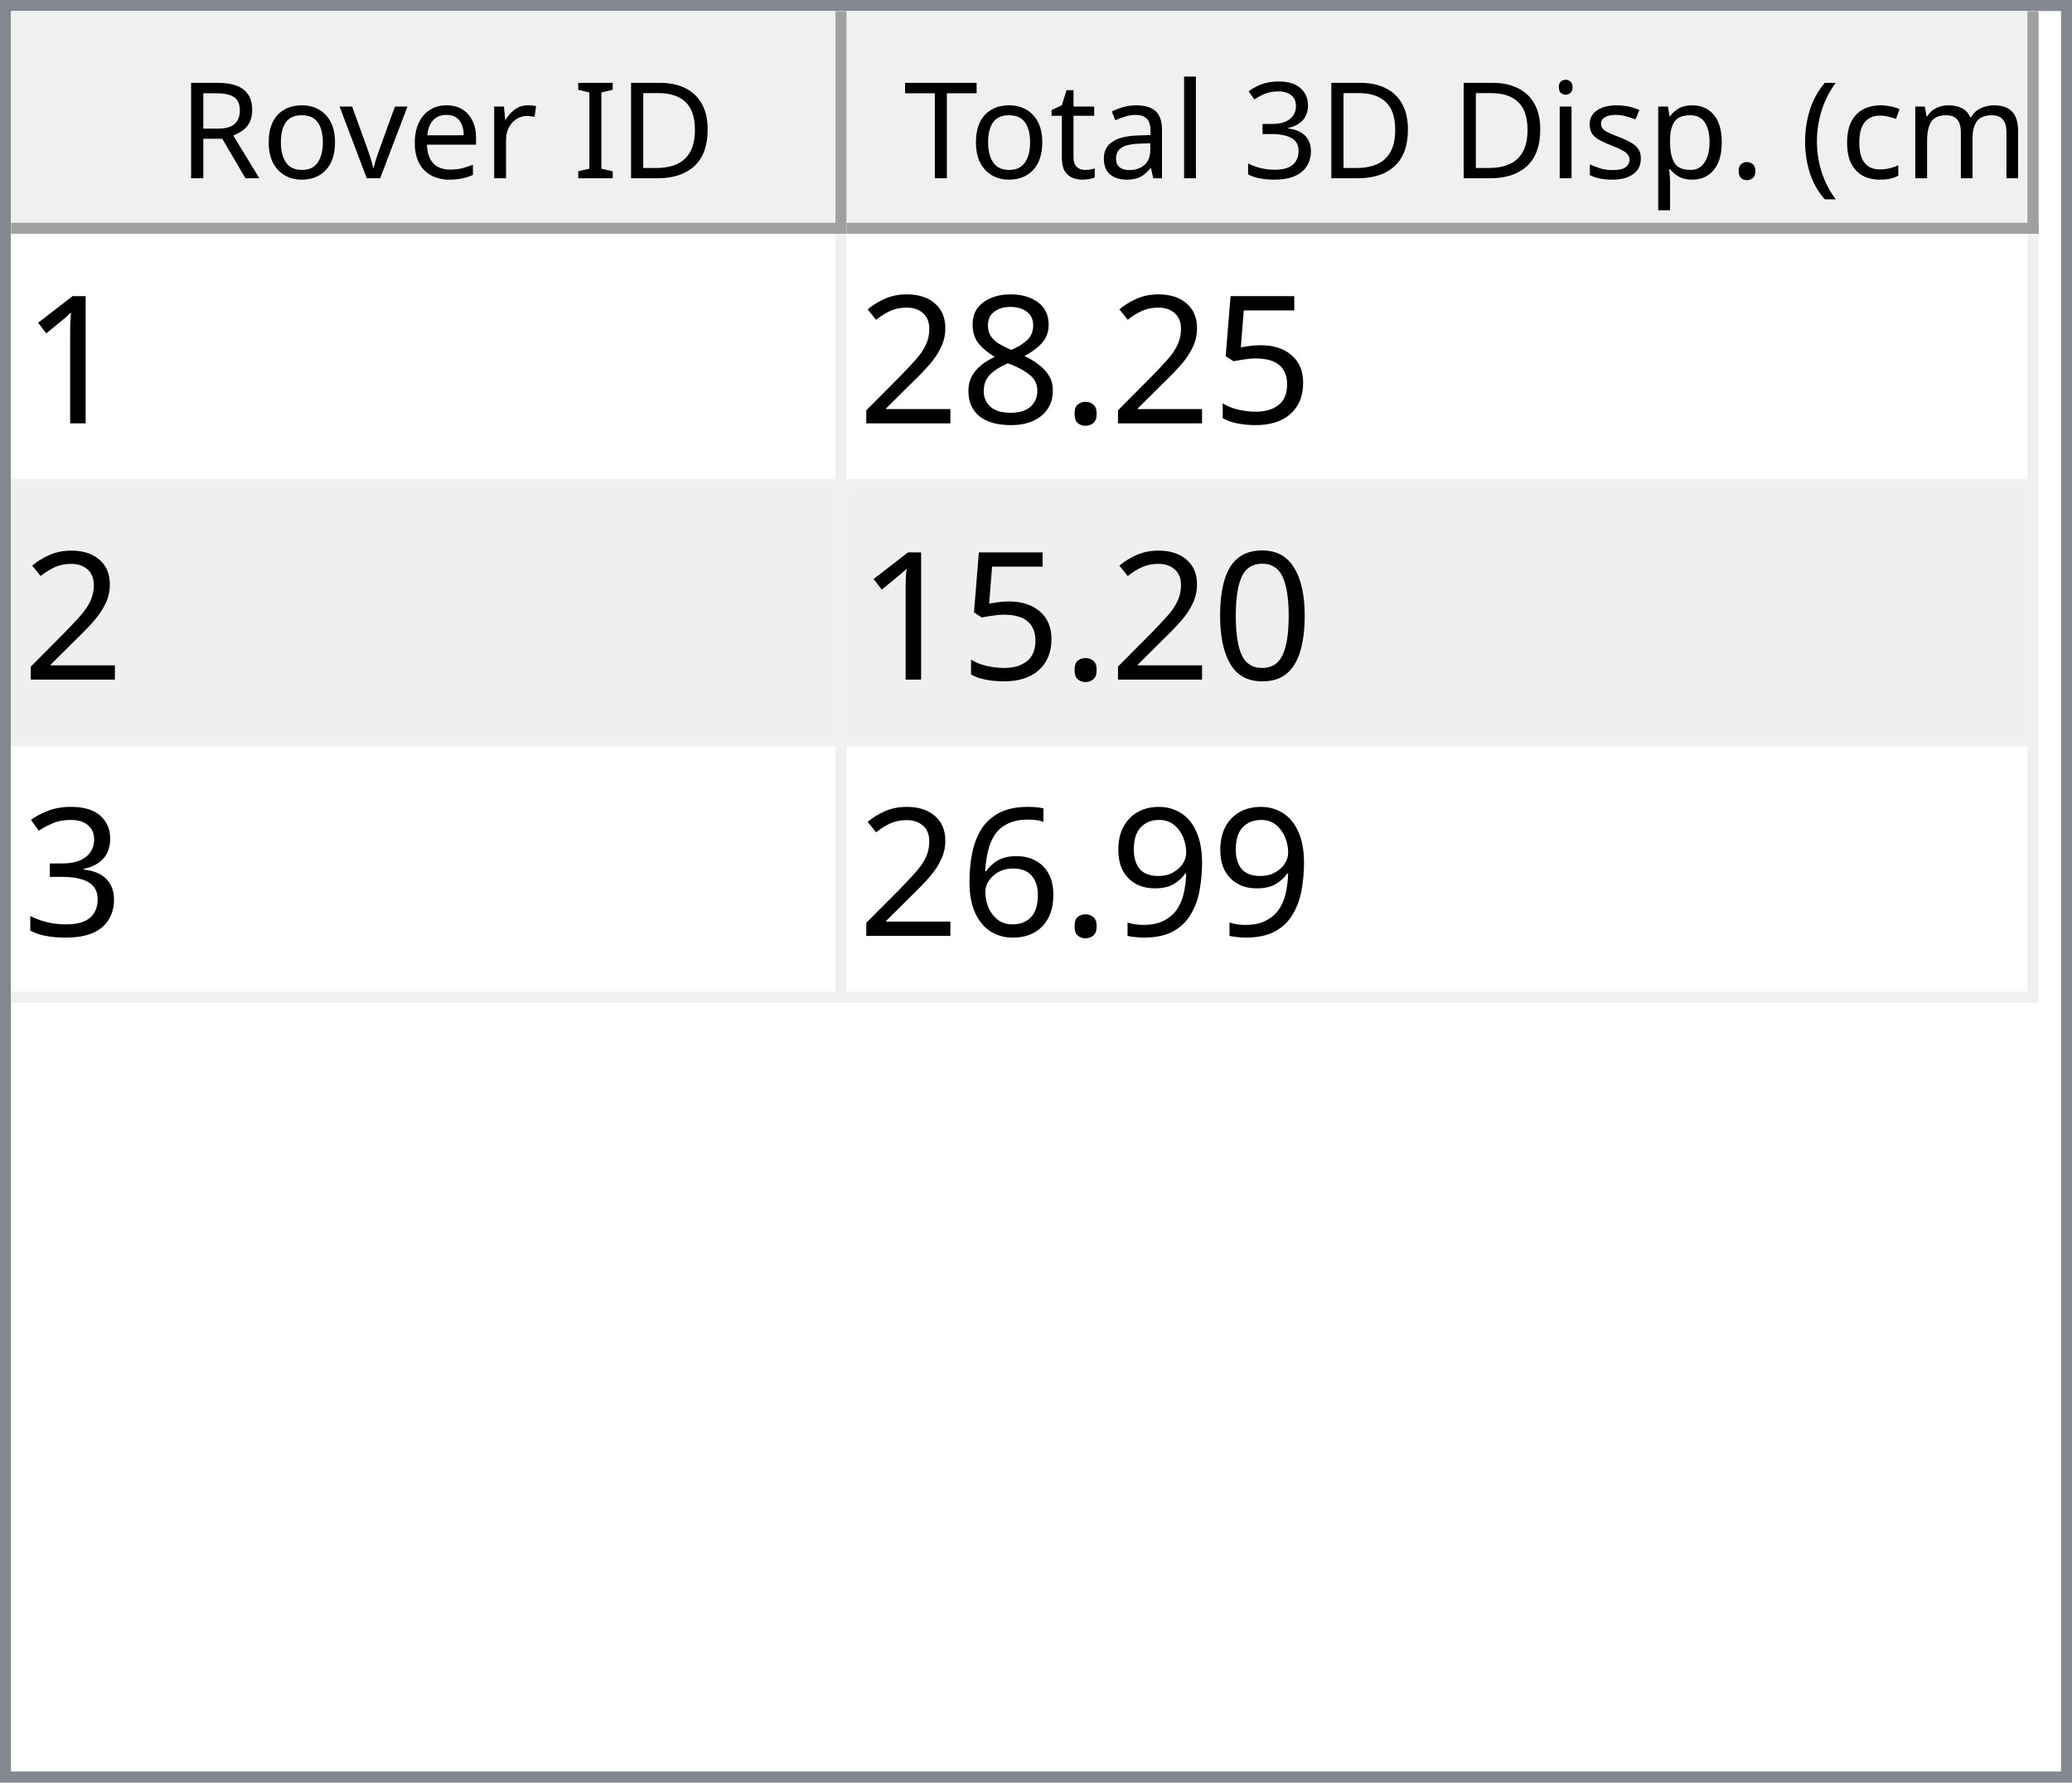
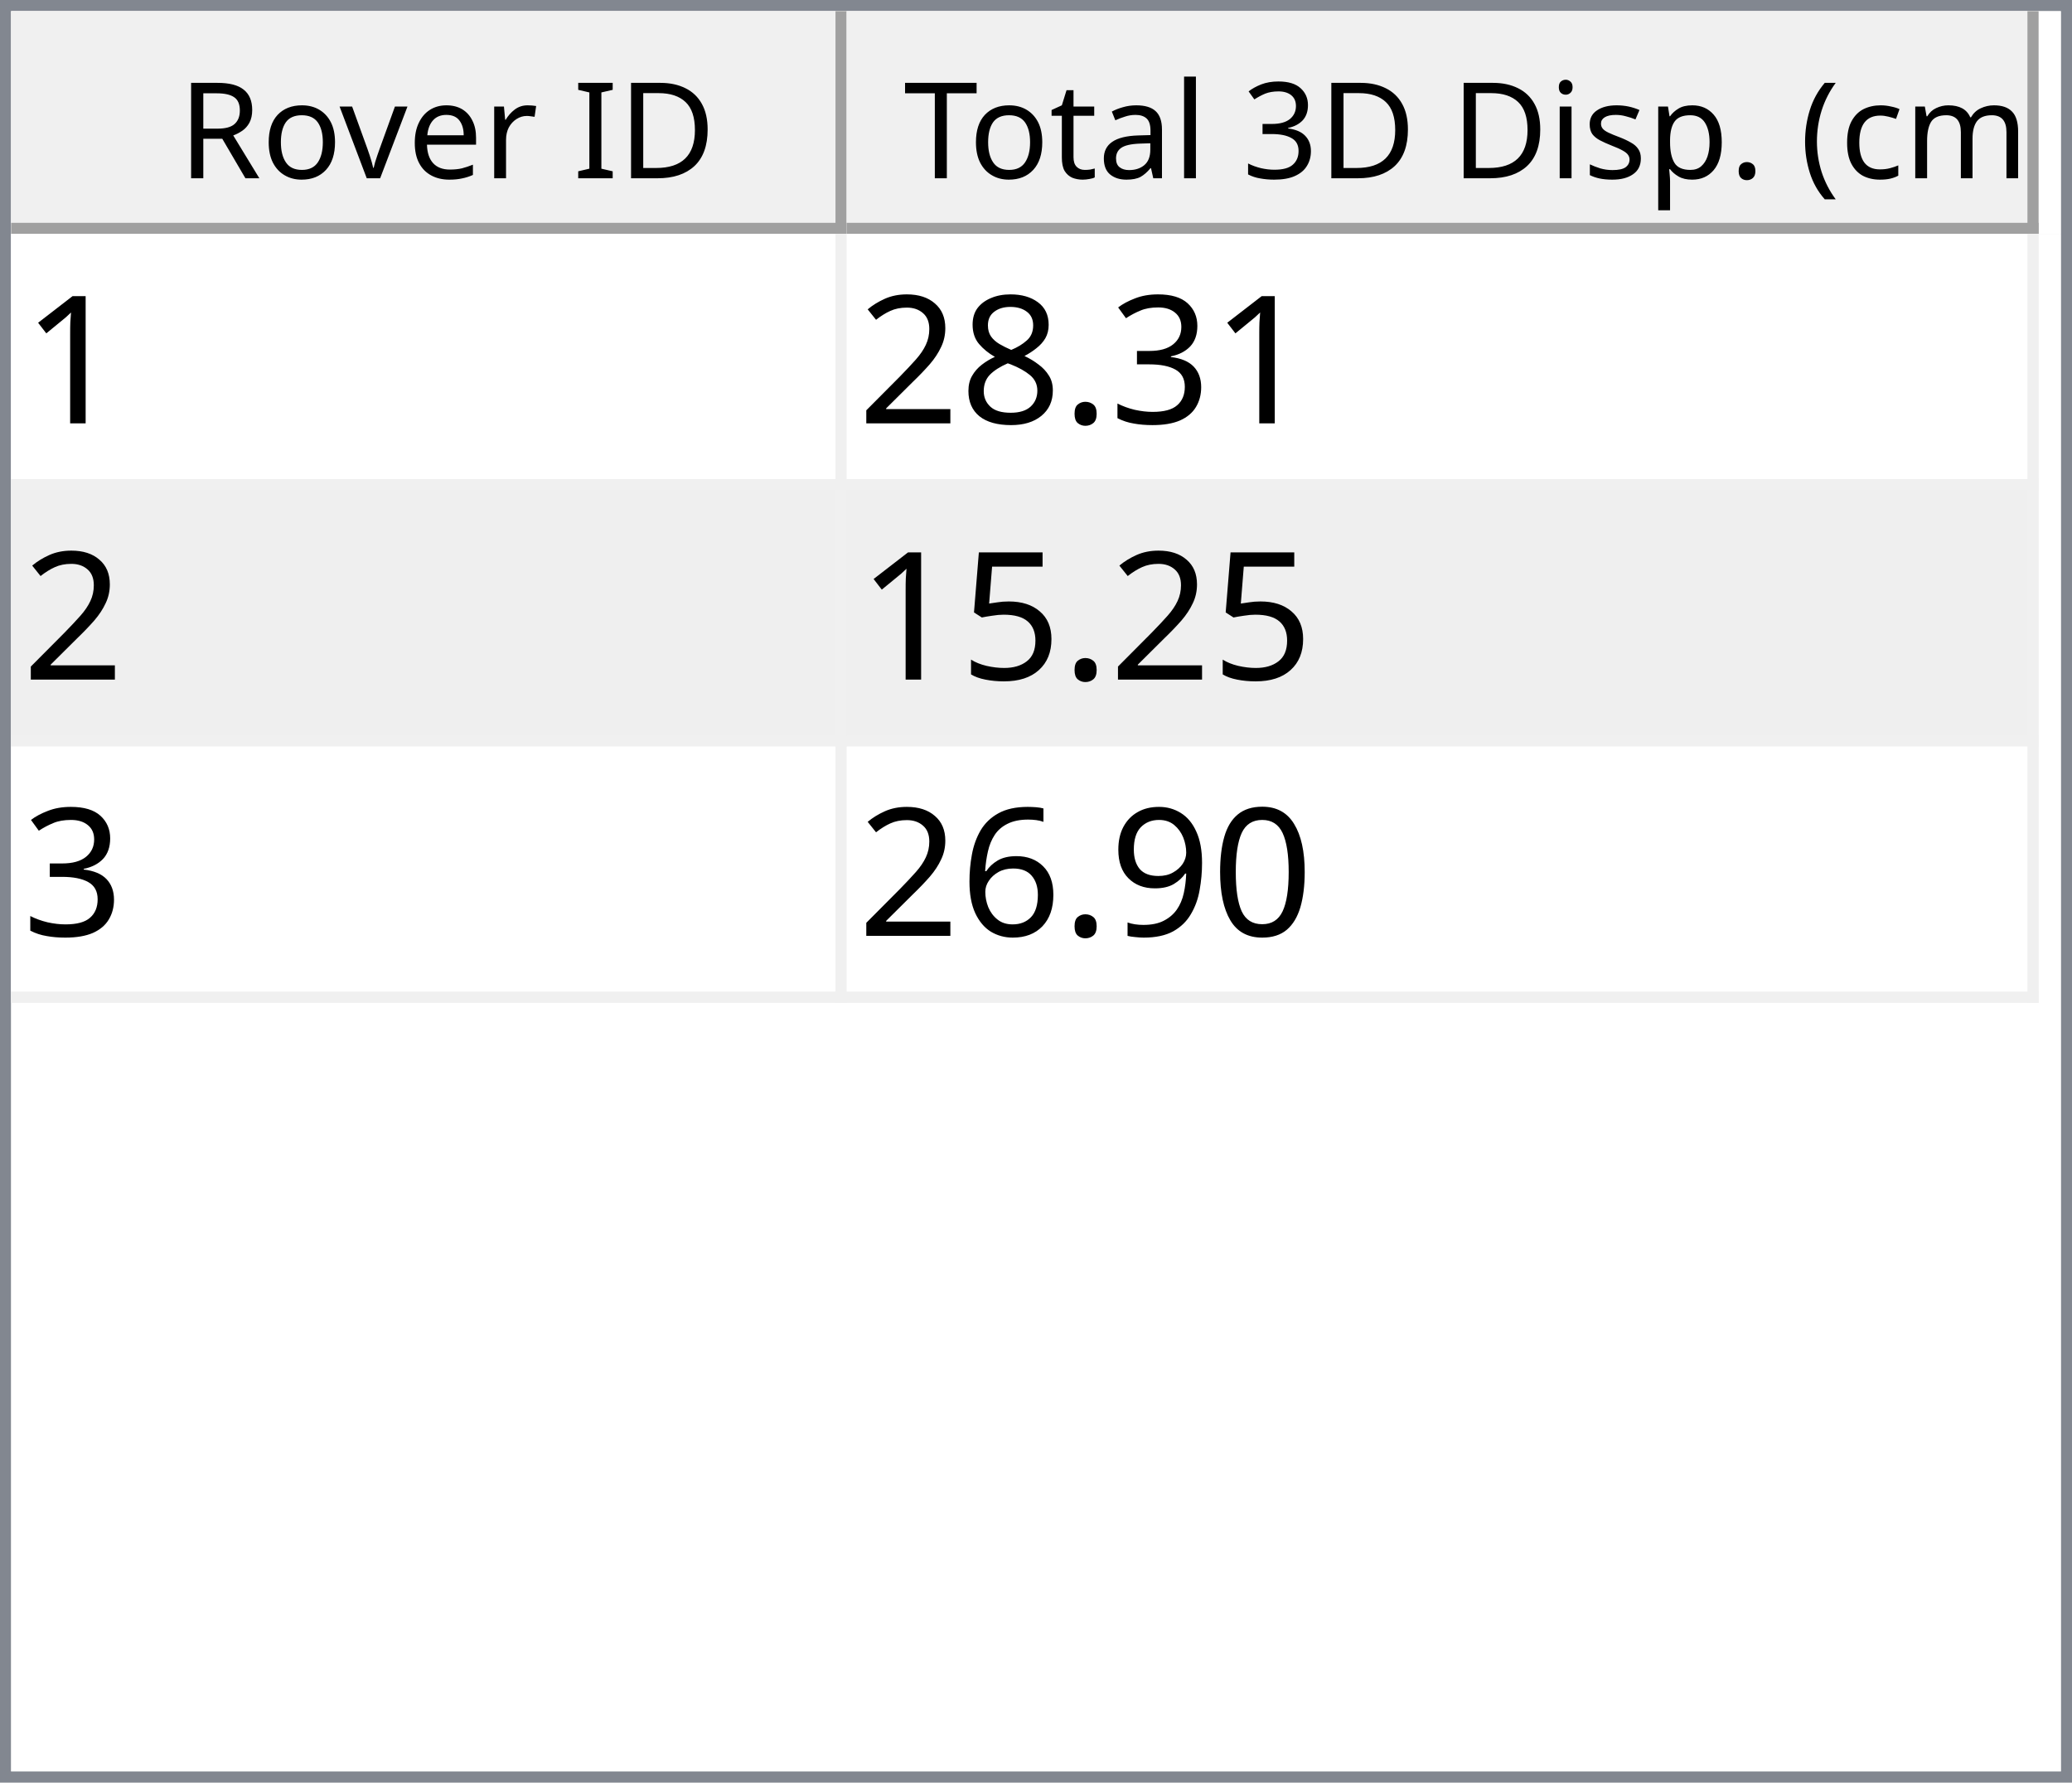
<svg xmlns="http://www.w3.org/2000/svg" style="fill-opacity:1; color-rendering:auto; color-interpolation:auto; text-rendering:auto; stroke:black; stroke-linecap:square; stroke-miterlimit:10; shape-rendering:auto; stroke-opacity:1; fill:black; stroke-dasharray:none; font-weight:normal; stroke-width:1; font-family:'Dialog'; font-style:normal; stroke-linejoin:miter; font-size:12px; stroke-dashoffset:0; image-rendering:auto;" width="186" height="160">
  <defs id="genericDefs" />
  <g>
    <defs id="defs1">
      <clipPath clipPathUnits="userSpaceOnUse" id="clipPath1">
        <path d="M0 0 L186 0 L186 160 L0 160 L0 0 Z" />
      </clipPath>
      <clipPath clipPathUnits="userSpaceOnUse" id="clipPath2">
        <path d="M0 0 L0 160 L186 160 L186 0 Z" />
      </clipPath>
      <clipPath clipPathUnits="userSpaceOnUse" id="clipPath3">
        <path d="M0 0 L0 20 L184 20 L184 0 Z" />
      </clipPath>
      <clipPath clipPathUnits="userSpaceOnUse" id="clipPath4">
        <path d="M0 0 L0 20 L75 20 L75 0 Z" />
      </clipPath>
      <clipPath clipPathUnits="userSpaceOnUse" id="clipPath5">
        <path d="M1 1 L1 19 L74 19 L74 1 Z" />
      </clipPath>
      <clipPath clipPathUnits="userSpaceOnUse" id="clipPath6">
        <path d="M0 0 L0 18 L73 18 L73 0 Z" />
      </clipPath>
      <clipPath clipPathUnits="userSpaceOnUse" id="clipPath7">
        <path d="M-0.5 -0.5 L-0.5 19.5 L74.5 19.5 L74.5 -0.5 Z" />
      </clipPath>
      <clipPath clipPathUnits="userSpaceOnUse" id="clipPath8">
        <path d="M0 0 L0 20 L107 20 L107 0 Z" />
      </clipPath>
      <clipPath clipPathUnits="userSpaceOnUse" id="clipPath9">
        <path d="M1 1 L1 19 L106 19 L106 1 Z" />
      </clipPath>
      <clipPath clipPathUnits="userSpaceOnUse" id="clipPath10">
        <path d="M0 0 L0 18 L105 18 L105 0 Z" />
      </clipPath>
      <clipPath clipPathUnits="userSpaceOnUse" id="clipPath11">
        <path d="M-0.5 -0.5 L-0.5 19.5 L106.5 19.5 L106.5 -0.5 Z" />
      </clipPath>
      <clipPath clipPathUnits="userSpaceOnUse" id="clipPath12">
        <path d="M0 0 L0 138 L184 138 L184 0 Z" />
      </clipPath>
      <clipPath clipPathUnits="userSpaceOnUse" id="clipPath13">
        <path d="M0 0 L0 69 L182 69 L182 0 Z" />
      </clipPath>
      <clipPath clipPathUnits="userSpaceOnUse" id="clipPath14">
        <path d="M-0.5 -0.5 L-0.5 68.5 L181.5 68.5 L181.5 -0.5 Z" />
      </clipPath>
      <clipPath clipPathUnits="userSpaceOnUse" id="clipPath15">
        <path d="M0 0 L0 22 L74 22 L74 0 Z" />
      </clipPath>
      <clipPath clipPathUnits="userSpaceOnUse" id="clipPath16">
        <path d="M0 0 L0 22 L106 22 L106 0 Z" />
      </clipPath>
      <font horiz-adv-x="64.551" id="font1">
        <font-face ascent="107.91" descent="25.098" units-per-em="100" style="font-style:normal; font-family:Segoe UI; font-weight:normal;" />
        <missing-glyph horiz-adv-x="64.551" d="M8.109 0 L8.109 68.266 L56.453 68.266 L56.453 0 L8.109 0 ZM15.328 7.234 L49.219 7.234 L49.219 61.031 L15.328 61.031 L15.328 7.234 Z" />
        <glyph unicode="D" horiz-adv-x="70.117" d="M9.188 0 L9.188 70.016 L28.516 70.016 Q65.531 70.016 65.531 35.891 Q65.531 19.672 55.25 9.836 Q44.969 0 27.734 0 L9.188 0 ZM17.391 62.594 L17.391 7.422 L27.828 7.422 Q41.609 7.422 49.273 14.797 Q56.938 22.172 56.938 35.688 Q56.938 62.594 28.328 62.594 L17.391 62.594 Z" />
        <glyph unicode="I" horiz-adv-x="26.611" d="M17.391 0 L9.188 0 L9.188 70.016 L17.391 70.016 L17.391 0 Z" />
        <glyph unicode=" " horiz-adv-x="27.393" d="" />
        <glyph unicode="r" horiz-adv-x="34.766" d="M34.188 41.891 Q32.078 43.5 28.125 43.5 Q23 43.5 19.555 38.672 Q16.109 33.844 16.109 25.484 L16.109 0 L8.109 0 L8.109 50 L16.109 50 L16.109 39.703 L16.312 39.703 Q18.016 44.969 21.531 47.922 Q25.047 50.875 29.391 50.875 Q32.516 50.875 34.188 50.203 L34.188 41.891 Z" />
        <glyph unicode="e" horiz-adv-x="52.295" d="M48.297 23 L12.984 23 Q13.188 14.656 17.484 10.109 Q21.781 5.562 29.297 5.562 Q37.75 5.562 44.828 11.141 L44.828 3.609 Q38.234 -1.172 27.391 -1.172 Q16.797 -1.172 10.742 5.641 Q4.688 12.453 4.688 24.812 Q4.688 36.469 11.305 43.82 Q17.922 51.172 27.734 51.172 Q37.547 51.172 42.922 44.828 Q48.297 38.484 48.297 27.203 L48.297 23 ZM40.094 29.781 Q40.047 36.719 36.75 40.578 Q33.453 44.438 27.594 44.438 Q21.922 44.438 17.969 40.383 Q14.016 36.328 13.094 29.781 L40.094 29.781 Z" />
        <glyph unicode="v" horiz-adv-x="47.9" d="M47.406 50 L27.484 0 L19.625 0 L0.688 50 L9.469 50 L22.172 13.672 Q23.578 9.672 23.922 6.688 L24.125 6.688 Q24.609 10.453 25.688 13.484 L38.969 50 L47.406 50 Z" />
        <glyph unicode="o" horiz-adv-x="58.594" d="M29 -1.172 Q17.922 -1.172 11.305 5.836 Q4.688 12.844 4.688 24.422 Q4.688 37.016 11.57 44.094 Q18.453 51.172 30.172 51.172 Q41.359 51.172 47.633 44.289 Q53.906 37.406 53.906 25.203 Q53.906 13.234 47.141 6.031 Q40.375 -1.172 29 -1.172 ZM29.594 44.438 Q21.875 44.438 17.383 39.188 Q12.891 33.938 12.891 24.703 Q12.891 15.828 17.43 10.695 Q21.969 5.562 29.594 5.562 Q37.359 5.562 41.531 10.594 Q45.703 15.625 45.703 24.906 Q45.703 34.281 41.531 39.359 Q37.359 44.438 29.594 44.438 Z" />
        <glyph unicode="R" horiz-adv-x="59.814" d="M59.375 0 L49.609 0 L37.891 19.625 Q36.281 22.359 34.766 24.289 Q33.25 26.219 31.664 27.438 Q30.078 28.656 28.25 29.219 Q26.422 29.781 24.125 29.781 L17.391 29.781 L17.391 0 L9.188 0 L9.188 70.016 L30.078 70.016 Q34.672 70.016 38.555 68.867 Q42.438 67.719 45.289 65.375 Q48.141 63.031 49.758 59.547 Q51.375 56.062 51.375 51.375 Q51.375 47.703 50.273 44.656 Q49.172 41.609 47.148 39.211 Q45.125 36.812 42.266 35.133 Q39.406 33.453 35.844 32.516 L35.844 32.328 Q37.594 31.547 38.891 30.547 Q40.188 29.547 41.359 28.18 Q42.531 26.812 43.68 25.078 Q44.828 23.344 46.234 21.047 L59.375 0 ZM17.391 62.594 L17.391 37.203 L28.516 37.203 Q31.594 37.203 34.203 38.133 Q36.812 39.062 38.719 40.797 Q40.625 42.531 41.703 45.047 Q42.781 47.562 42.781 50.688 Q42.781 56.297 39.141 59.445 Q35.5 62.594 28.609 62.594 L17.391 62.594 Z" />
        <glyph unicode=")" horiz-adv-x="30.176" d="M8.297 -15.922 L1.172 -15.922 Q16.406 2.344 16.406 26.812 Q16.406 51.469 1.078 70.016 L8.297 70.016 Q23.531 52.156 23.531 26.703 Q23.531 1.375 8.297 -15.922 Z" />
        <glyph unicode="m" horiz-adv-x="86.133" d="M79.109 0 L71.094 0 L71.094 28.719 Q71.094 37.016 68.531 40.727 Q65.969 44.438 59.906 44.438 Q54.781 44.438 51.195 39.75 Q47.609 35.062 47.609 28.516 L47.609 0 L39.594 0 L39.594 29.688 Q39.594 44.438 28.219 44.438 Q22.953 44.438 19.531 40.016 Q16.109 35.594 16.109 28.516 L16.109 0 L8.109 0 L8.109 50 L16.109 50 L16.109 42.094 L16.312 42.094 Q21.625 51.172 31.844 51.172 Q36.969 51.172 40.773 48.312 Q44.578 45.453 46 40.828 Q51.562 51.172 62.594 51.172 Q79.109 51.172 79.109 30.812 L79.109 0 Z" />
        <glyph unicode="c" horiz-adv-x="46.191" d="M42.188 2.297 Q36.422 -1.172 28.516 -1.172 Q17.828 -1.172 11.258 5.789 Q4.688 12.75 4.688 23.828 Q4.688 36.188 11.766 43.68 Q18.844 51.172 30.672 51.172 Q37.25 51.172 42.281 48.734 L42.281 40.531 Q36.719 44.438 30.375 44.438 Q22.703 44.438 17.797 38.945 Q12.891 33.453 12.891 24.516 Q12.891 15.719 17.508 10.641 Q22.125 5.562 29.891 5.562 Q36.422 5.562 42.188 9.906 L42.188 2.297 Z" />
        <glyph unicode="(" horiz-adv-x="30.176" d="M29.109 -15.922 L21.969 -15.922 Q6.844 1.375 6.844 26.703 Q6.844 52.156 21.969 70.016 L29.203 70.016 Q13.875 51.469 13.875 26.812 Q13.875 2.344 29.109 -15.922 Z" />
        <glyph unicode="." horiz-adv-x="21.68" d="M10.891 -1.078 Q8.641 -1.078 7.055 0.539 Q5.469 2.156 5.469 4.391 Q5.469 6.641 7.055 8.273 Q8.641 9.906 10.891 9.906 Q13.188 9.906 14.797 8.273 Q16.406 6.641 16.406 4.391 Q16.406 2.156 14.797 0.539 Q13.188 -1.078 10.891 -1.078 Z" />
        <glyph unicode="p" horiz-adv-x="58.789" d="M16.312 7.234 L16.109 7.234 L16.109 -23 L8.109 -23 L8.109 50 L16.109 50 L16.109 41.219 L16.312 41.219 Q22.219 51.172 33.594 51.172 Q43.266 51.172 48.688 44.461 Q54.109 37.75 54.109 26.469 Q54.109 13.922 48 6.375 Q41.891 -1.172 31.297 -1.172 Q21.578 -1.172 16.312 7.234 ZM16.109 27.391 L16.109 20.406 Q16.109 14.203 20.141 9.883 Q24.172 5.562 30.375 5.562 Q37.641 5.562 41.773 11.133 Q45.906 16.703 45.906 26.609 Q45.906 34.969 42.047 39.703 Q38.188 44.438 31.594 44.438 Q24.609 44.438 20.359 39.578 Q16.109 34.719 16.109 27.391 Z" />
        <glyph unicode="s" horiz-adv-x="42.432" d="M5.078 1.812 L5.078 10.406 Q11.625 5.562 19.484 5.562 Q30.031 5.562 30.031 12.594 Q30.031 14.594 29.125 15.992 Q28.219 17.391 26.68 18.461 Q25.141 19.531 23.07 20.383 Q21 21.234 18.609 22.172 Q15.281 23.484 12.766 24.828 Q10.25 26.172 8.57 27.859 Q6.891 29.547 6.031 31.695 Q5.172 33.844 5.172 36.719 Q5.172 40.234 6.789 42.945 Q8.406 45.656 11.086 47.484 Q13.766 49.312 17.211 50.242 Q20.656 51.172 24.312 51.172 Q30.812 51.172 35.938 48.922 L35.938 40.828 Q30.422 44.438 23.25 44.438 Q21 44.438 19.195 43.922 Q17.391 43.406 16.094 42.477 Q14.797 41.547 14.086 40.258 Q13.375 38.969 13.375 37.406 Q13.375 35.453 14.086 34.133 Q14.797 32.812 16.164 31.789 Q17.531 30.766 19.484 29.938 Q21.438 29.109 23.922 28.125 Q27.25 26.859 29.883 25.516 Q32.516 24.172 34.375 22.484 Q36.234 20.797 37.234 18.602 Q38.234 16.406 38.234 13.375 Q38.234 9.672 36.602 6.938 Q34.969 4.203 32.234 2.398 Q29.5 0.594 25.93 -0.289 Q22.359 -1.172 18.453 -1.172 Q10.75 -1.172 5.078 1.812 Z" />
        <glyph unicode="i" horiz-adv-x="24.219" d="M12.203 62.703 Q10.062 62.703 8.547 64.164 Q7.031 65.625 7.031 67.875 Q7.031 70.125 8.547 71.609 Q10.062 73.094 12.203 73.094 Q14.406 73.094 15.945 71.609 Q17.484 70.125 17.484 67.875 Q17.484 65.719 15.945 64.211 Q14.406 62.703 12.203 62.703 ZM16.109 0 L8.109 0 L8.109 50 L16.109 50 L16.109 0 Z" />
        <glyph unicode="3" horiz-adv-x="53.906" d="M46.531 19.828 Q46.531 15.094 44.75 11.211 Q42.969 7.328 39.719 4.57 Q36.469 1.812 31.93 0.297 Q27.391 -1.219 21.922 -1.219 Q11.922 -1.219 6 2.594 L6 11.188 Q13.094 5.609 22.219 5.609 Q25.875 5.609 28.828 6.539 Q31.781 7.469 33.906 9.227 Q36.031 10.984 37.18 13.477 Q38.328 15.969 38.328 19.094 Q38.328 32.812 18.797 32.812 L12.984 32.812 L12.984 39.594 L18.5 39.594 Q35.797 39.594 35.797 52.484 Q35.797 64.406 22.609 64.406 Q15.188 64.406 8.688 59.422 L8.688 67.188 Q15.375 71.188 24.609 71.188 Q29 71.188 32.57 69.969 Q36.141 68.75 38.68 66.555 Q41.219 64.359 42.609 61.281 Q44 58.203 44 54.5 Q44 40.672 30.031 36.719 L30.031 36.531 Q33.594 36.141 36.625 34.797 Q39.656 33.453 41.852 31.305 Q44.047 29.156 45.289 26.25 Q46.531 23.344 46.531 19.828 Z" />
        <glyph unicode="l" horiz-adv-x="24.219" d="M16.109 0 L8.109 0 L8.109 74.031 L16.109 74.031 L16.109 0 Z" />
        <glyph unicode="a" horiz-adv-x="50.879" d="M43.891 0 L35.891 0 L35.891 7.812 L35.688 7.812 Q30.469 -1.172 20.312 -1.172 Q12.844 -1.172 8.617 2.781 Q4.391 6.734 4.391 13.281 Q4.391 27.297 20.906 29.594 L35.891 31.688 Q35.891 44.438 25.594 44.438 Q16.547 44.438 9.281 38.281 L9.281 46.484 Q16.656 51.172 26.266 51.172 Q43.891 51.172 43.891 32.516 L43.891 0 ZM35.891 25.297 L23.828 23.641 Q18.266 22.859 15.43 20.875 Q12.594 18.891 12.594 13.875 Q12.594 10.203 15.211 7.883 Q17.828 5.562 22.172 5.562 Q28.125 5.562 32.008 9.742 Q35.891 13.922 35.891 20.312 L35.891 25.297 Z" />
        <glyph unicode="t" horiz-adv-x="33.887" d="M31.297 0.484 Q28.469 -1.078 23.828 -1.078 Q10.688 -1.078 10.688 13.578 L10.688 43.172 L2.094 43.172 L2.094 50 L10.688 50 L10.688 62.203 L18.703 64.797 L18.703 50 L31.297 50 L31.297 43.172 L18.703 43.172 L18.703 14.984 Q18.703 9.969 20.414 7.82 Q22.125 5.672 26.078 5.672 Q29.109 5.672 31.297 7.328 L31.297 0.484 Z" />
        <glyph unicode="T" horiz-adv-x="52.393" d="M50.594 62.594 L30.375 62.594 L30.375 0 L22.172 0 L22.172 62.594 L2 62.594 L2 70.016 L50.594 70.016 L50.594 62.594 Z" />
      </font>
      <font horiz-adv-x="75.0" id="font2">
        <font-face ascent="100.537" descent="21.973" units-per-em="100" style="font-style:normal; font-family:sans-serif; font-weight:normal;" />
        <missing-glyph horiz-adv-x="75.0" d="M12.5 0 L12.5 62.5 L62.5 62.5 L62.5 0 L12.5 0 ZM14.062 1.562 L60.938 1.562 L60.938 60.938 L14.062 60.938 L14.062 1.562 Z" />
        <glyph unicode="1" horiz-adv-x="55.615" d="M37.25 0 L28.469 0 L28.469 56 Q25.297 52.984 20.141 49.953 Q14.984 46.922 10.891 45.406 L10.891 53.906 Q18.266 57.375 23.781 62.305 Q29.297 67.234 31.594 71.875 L37.25 71.875 L37.25 0 Z" />
-         <glyph unicode="5" horiz-adv-x="55.615" d="M4.156 18.75 L13.375 19.531 Q14.406 12.797 18.141 9.398 Q21.875 6 27.156 6 Q33.5 6 37.891 10.789 Q42.281 15.578 42.281 23.484 Q42.281 31 38.062 35.352 Q33.844 39.703 27 39.703 Q22.75 39.703 19.336 37.773 Q15.922 35.844 13.969 32.766 L5.719 33.844 L12.641 70.609 L48.25 70.609 L48.25 62.203 L19.672 62.203 L15.828 42.969 Q22.266 47.469 29.344 47.469 Q38.719 47.469 45.164 40.969 Q51.609 34.469 51.609 24.266 Q51.609 14.547 45.953 7.469 Q39.062 -1.219 27.156 -1.219 Q17.391 -1.219 11.211 4.25 Q5.031 9.719 4.156 18.75 Z" />
+         <glyph unicode="3" horiz-adv-x="55.615" d="M4.203 18.891 L12.984 20.062 Q14.5 12.594 18.141 9.297 Q21.781 6 27 6 Q33.203 6 37.477 10.297 Q41.75 14.594 41.75 20.953 Q41.75 27 37.797 30.93 Q33.844 34.859 27.734 34.859 Q25.25 34.859 21.531 33.891 L22.516 41.609 Q23.391 41.5 23.922 41.5 Q29.547 41.5 34.039 44.43 Q38.531 47.359 38.531 53.469 Q38.531 58.297 35.258 61.477 Q31.984 64.656 26.812 64.656 Q21.688 64.656 18.266 61.43 Q14.844 58.203 13.875 51.766 L5.078 53.328 Q6.688 62.156 12.398 67.016 Q18.109 71.875 26.609 71.875 Q32.469 71.875 37.398 69.359 Q42.328 66.844 44.945 62.5 Q47.562 58.156 47.562 53.266 Q47.562 48.641 45.07 44.828 Q42.578 41.016 37.703 38.766 Q44.047 37.312 47.562 32.695 Q51.078 28.078 51.078 21.141 Q51.078 11.766 44.242 5.25 Q37.406 -1.266 26.953 -1.266 Q17.531 -1.266 11.305 4.352 Q5.078 9.969 4.203 18.891 Z" />
        <glyph unicode="." horiz-adv-x="27.783" d="M9.078 0 L9.078 10.016 L19.094 10.016 L19.094 0 L9.078 0 Z" />
        <glyph unicode="8" horiz-adv-x="55.615" d="M17.672 38.812 Q12.203 40.828 9.57 44.539 Q6.938 48.25 6.938 53.422 Q6.938 61.234 12.555 66.555 Q18.172 71.875 27.484 71.875 Q36.859 71.875 42.578 66.43 Q48.297 60.984 48.297 53.172 Q48.297 48.188 45.68 44.508 Q43.062 40.828 37.75 38.812 Q44.344 36.672 47.781 31.883 Q51.219 27.094 51.219 20.453 Q51.219 11.281 44.727 5.031 Q38.234 -1.219 27.641 -1.219 Q17.047 -1.219 10.547 5.055 Q4.047 11.328 4.047 20.703 Q4.047 27.688 7.594 32.398 Q11.141 37.109 17.672 38.812 ZM15.922 53.719 Q15.922 48.641 19.195 45.414 Q22.469 42.188 27.688 42.188 Q32.766 42.188 36.016 45.383 Q39.266 48.578 39.266 53.219 Q39.266 58.062 35.914 61.359 Q32.562 64.656 27.594 64.656 Q22.562 64.656 19.242 61.43 Q15.922 58.203 15.922 53.719 ZM13.094 20.656 Q13.094 16.891 14.875 13.375 Q16.656 9.859 20.172 7.93 Q23.688 6 27.734 6 Q34.031 6 38.133 10.055 Q42.234 14.109 42.234 20.359 Q42.234 26.703 38.016 30.859 Q33.797 35.016 27.438 35.016 Q21.234 35.016 17.164 30.914 Q13.094 26.812 13.094 20.656 Z" />
        <glyph unicode="2" horiz-adv-x="55.615" d="M50.344 8.453 L50.344 0 L3.031 0 Q2.938 3.172 4.047 6.109 Q5.859 10.938 9.836 15.625 Q13.812 20.312 21.344 26.469 Q33.016 36.031 37.117 41.625 Q41.219 47.219 41.219 52.203 Q41.219 57.422 37.477 61.008 Q33.734 64.594 27.734 64.594 Q21.391 64.594 17.578 60.789 Q13.766 56.984 13.719 50.25 L4.688 51.172 Q5.609 61.281 11.664 66.578 Q17.719 71.875 27.938 71.875 Q38.234 71.875 44.242 66.164 Q50.25 60.453 50.25 52 Q50.25 47.703 48.492 43.555 Q46.734 39.406 42.656 34.812 Q38.578 30.219 29.109 22.219 Q21.188 15.578 18.945 13.211 Q16.703 10.844 15.234 8.453 L50.344 8.453 Z" />
+         <glyph unicode="5" horiz-adv-x="55.615" d="M4.156 18.75 L13.375 19.531 Q14.406 12.797 18.141 9.398 Q21.875 6 27.156 6 Q33.5 6 37.891 10.789 Q42.281 15.578 42.281 23.484 Q42.281 31 38.062 35.352 Q33.844 39.703 27 39.703 Q22.75 39.703 19.336 37.773 Q15.922 35.844 13.969 32.766 L5.719 33.844 L12.641 70.609 L48.25 70.609 L48.25 62.203 L19.672 62.203 L15.828 42.969 Q22.266 47.469 29.344 47.469 Q38.719 47.469 45.164 40.969 Q51.609 34.469 51.609 24.266 Q51.609 14.547 45.953 7.469 Q39.062 -1.219 27.156 -1.219 Q17.391 -1.219 11.211 4.25 Q5.031 9.719 4.156 18.75 Z" />
        <glyph unicode="0" horiz-adv-x="55.615" d="M4.156 35.297 Q4.156 48 6.766 55.742 Q9.375 63.484 14.523 67.68 Q19.672 71.875 27.484 71.875 Q33.25 71.875 37.594 69.555 Q41.938 67.234 44.773 62.867 Q47.609 58.5 49.219 52.227 Q50.828 45.953 50.828 35.297 Q50.828 22.703 48.242 14.969 Q45.656 7.234 40.508 3.008 Q35.359 -1.219 27.484 -1.219 Q17.141 -1.219 11.234 6.203 Q4.156 15.141 4.156 35.297 ZM13.188 35.297 Q13.188 17.672 17.312 11.836 Q21.438 6 27.484 6 Q33.547 6 37.672 11.859 Q41.797 17.719 41.797 35.297 Q41.797 52.984 37.672 58.789 Q33.547 64.594 27.391 64.594 Q21.344 64.594 17.719 59.469 Q13.188 52.938 13.188 35.297 Z" />
-         <glyph unicode="3" horiz-adv-x="55.615" d="M4.203 18.891 L12.984 20.062 Q14.5 12.594 18.141 9.297 Q21.781 6 27 6 Q33.203 6 37.477 10.297 Q41.75 14.594 41.75 20.953 Q41.75 27 37.797 30.93 Q33.844 34.859 27.734 34.859 Q25.25 34.859 21.531 33.891 L22.516 41.609 Q23.391 41.5 23.922 41.5 Q29.547 41.5 34.039 44.43 Q38.531 47.359 38.531 53.469 Q38.531 58.297 35.258 61.477 Q31.984 64.656 26.812 64.656 Q21.688 64.656 18.266 61.43 Q14.844 58.203 13.875 51.766 L5.078 53.328 Q6.688 62.156 12.398 67.016 Q18.109 71.875 26.609 71.875 Q32.469 71.875 37.398 69.359 Q42.328 66.844 44.945 62.5 Q47.562 58.156 47.562 53.266 Q47.562 48.641 45.07 44.828 Q42.578 41.016 37.703 38.766 Q44.047 37.312 47.562 32.695 Q51.078 28.078 51.078 21.141 Q51.078 11.766 44.242 5.25 Q37.406 -1.266 26.953 -1.266 Q17.531 -1.266 11.305 4.352 Q5.078 9.969 4.203 18.891 Z" />
        <glyph unicode="9" horiz-adv-x="55.615" d="M5.469 16.547 L13.922 17.328 Q14.984 11.375 18.016 8.688 Q21.047 6 25.781 6 Q29.828 6 32.883 7.859 Q35.938 9.719 37.891 12.82 Q39.844 15.922 41.164 21.195 Q42.484 26.469 42.484 31.938 Q42.484 32.516 42.438 33.688 Q39.797 29.5 35.234 26.883 Q30.672 24.266 25.344 24.266 Q16.453 24.266 10.305 30.711 Q4.156 37.156 4.156 47.703 Q4.156 58.594 10.578 65.234 Q17 71.875 26.656 71.875 Q33.641 71.875 39.43 68.117 Q45.219 64.359 48.219 57.398 Q51.219 50.438 51.219 37.25 Q51.219 23.531 48.242 15.406 Q45.266 7.281 39.383 3.031 Q33.5 -1.219 25.594 -1.219 Q17.188 -1.219 11.867 3.445 Q6.547 8.109 5.469 16.547 ZM41.453 48.141 Q41.453 55.719 37.43 60.156 Q33.406 64.594 27.734 64.594 Q21.875 64.594 17.531 59.812 Q13.188 55.031 13.188 47.406 Q13.188 40.578 17.312 36.305 Q21.438 32.031 27.484 32.031 Q33.594 32.031 37.523 36.305 Q41.453 40.578 41.453 48.141 Z" />
        <glyph unicode="6" horiz-adv-x="55.615" d="M49.75 54.047 L41.016 53.375 Q39.844 58.547 37.703 60.891 Q34.125 64.656 28.906 64.656 Q24.703 64.656 21.531 62.312 Q17.391 59.281 14.992 53.469 Q12.594 47.656 12.5 36.922 Q15.672 41.75 20.266 44.094 Q24.859 46.438 29.891 46.438 Q38.672 46.438 44.852 39.969 Q51.031 33.5 51.031 23.25 Q51.031 16.5 48.125 10.719 Q45.219 4.938 40.141 1.859 Q35.062 -1.219 28.609 -1.219 Q17.625 -1.219 10.695 6.859 Q3.766 14.938 3.766 33.5 Q3.766 54.25 11.422 63.672 Q18.109 71.875 29.438 71.875 Q37.891 71.875 43.289 67.141 Q48.688 62.406 49.75 54.047 ZM13.875 23.188 Q13.875 18.656 15.797 14.508 Q17.719 10.359 21.188 8.18 Q24.656 6 28.469 6 Q34.031 6 38.039 10.492 Q42.047 14.984 42.047 22.703 Q42.047 30.125 38.086 34.398 Q34.125 38.672 28.125 38.672 Q22.172 38.672 18.023 34.398 Q13.875 30.125 13.875 23.188 Z" />
      </font>
    </defs>
    <g style="fill:white; stroke:white;">
      <rect x="0" y="0" width="186" style="clip-path:url(#clipPath1); stroke:none;" height="160" />
    </g>
    <g style="fill:white; text-rendering:optimizeSpeed; color-rendering:optimizeSpeed; image-rendering:optimizeSpeed; shape-rendering:crispEdges; stroke:white; color-interpolation:sRGB;">
      <rect x="0" width="186" height="160" y="0" style="stroke:none;" />
      <path style="stroke:none;" d="M0 160 L186 160 L186 0 L0 0 Z" />
    </g>
    <g style="fill:rgb(240,240,240); font-family:'Segoe UI'; stroke:rgb(240,240,240);">
      <rect x="0" y="0" width="186" style="clip-path:url(#clipPath2); stroke:none;" height="160" />
    </g>
    <g style="fill:rgb(130,135,144); font-family:'Segoe UI'; stroke:rgb(130,135,144);">
      <path d="M0 0 L186 0 L186 160 L0 160 L0 0 ZM1 1 L185 1 L185 159 L1 159 L1 1 Z" style="fill-rule:evenodd; clip-path:url(#clipPath2); stroke:none;" />
    </g>
    <g style="fill:white; font-family:'Segoe UI'; stroke:white;" transform="translate(1,1)">
      <rect x="0" y="0" width="184" style="clip-path:url(#clipPath3); stroke:none;" height="20" />
    </g>
    <g style="fill:rgb(240,240,240); font-family:'Segoe UI'; stroke:rgb(240,240,240);" transform="translate(1,1)">
      <rect x="0" y="0" width="75" style="clip-path:url(#clipPath4); stroke:none;" height="20" />
    </g>
    <g style="font-family:'Segoe UI';" transform="translate(2,2)">
      <text x="14" xml:space="preserve" y="14" style="clip-path:url(#clipPath6); stroke:none;">Rover ID</text>
    </g>
    <g style="fill:rgb(160,160,160); font-family:'Segoe UI'; stroke:rgb(160,160,160); stroke-linejoin:bevel;" transform="translate(1.5,1.5)">
      <line x1="74" x2="74" y1="0" style="fill:none; clip-path:url(#clipPath7);" y2="19" />
    </g>
    <g style="fill:rgb(160,160,160); font-family:'Segoe UI'; stroke:rgb(160,160,160); stroke-linejoin:bevel;" transform="matrix(1,0,0,1,1,1) translate(0.5,0.5)">
      <line x1="0" x2="74" y1="19" style="fill:none; clip-path:url(#clipPath7);" y2="19" />
    </g>
    <g style="fill:rgb(240,240,240); font-family:'Segoe UI'; stroke:rgb(240,240,240);" transform="translate(76,1)">
      <rect x="0" y="0" width="107" style="clip-path:url(#clipPath8); stroke:none;" height="20" />
    </g>
    <g style="font-family:'Segoe UI';" transform="translate(77,2)">
      <text x="1" xml:space="preserve" y="14" style="clip-path:url(#clipPath10); stroke:none;"> Total 3D Disp. (cm)</text>
    </g>
    <g style="fill:rgb(160,160,160); font-family:'Segoe UI'; stroke:rgb(160,160,160); stroke-linejoin:bevel;" transform="translate(76.5,1.5)">
      <line x1="106" x2="106" y1="0" style="fill:none; clip-path:url(#clipPath11);" y2="19" />
    </g>
    <g style="fill:rgb(160,160,160); font-family:'Segoe UI'; stroke:rgb(160,160,160); stroke-linejoin:bevel;" transform="matrix(1,0,0,1,76,1) translate(0.5,0.5)">
      <line x1="0" x2="106" y1="19" style="fill:none; clip-path:url(#clipPath11);" y2="19" />
    </g>
    <g style="fill:white; font-family:'Segoe UI'; stroke:white;" transform="translate(1,21)">
      <rect x="0" y="0" width="184" style="clip-path:url(#clipPath12); stroke:none;" height="138" />
    </g>
    <g style="fill:rgb(240,240,240); font-size:16px; font-family:sans-serif; stroke:rgb(240,240,240);" transform="translate(1,21)">
      <rect x="0" y="0" width="182" style="clip-path:url(#clipPath13); stroke:none;" height="69" />
      <line transform="translate(0.5,0.5)" x1="0" x2="181" y1="22" style="clip-path:url(#clipPath14); fill:none; stroke-linejoin:bevel;" y2="22" />
    </g>
    <g transform="matrix(1,0,0,1,1,21) translate(0.5,0.5)" style="fill:rgb(240,240,240); font-size:16px; font-family:sans-serif; stroke:rgb(240,240,240); stroke-linejoin:bevel;">
      <line x1="0" x2="181" y1="45" style="fill:none; clip-path:url(#clipPath14);" y2="45" />
    </g>
    <g transform="matrix(1,0,0,1,1,21) translate(0.5,0.5)" style="fill:rgb(240,240,240); font-size:16px; font-family:sans-serif; stroke:rgb(240,240,240); stroke-linejoin:bevel;">
      <line x1="0" x2="181" y1="68" style="fill:none; clip-path:url(#clipPath14);" y2="68" />
    </g>
    <g transform="matrix(1,0,0,1,1,21) translate(0.5,0.5)" style="fill:rgb(240,240,240); font-size:16px; font-family:sans-serif; stroke:rgb(240,240,240); stroke-linejoin:bevel;">
      <line x1="74" x2="74" y1="0" style="fill:none; clip-path:url(#clipPath14);" y2="68" />
    </g>
    <g transform="matrix(1,0,0,1,1,21) translate(0.5,0.5)" style="fill:rgb(240,240,240); font-size:16px; font-family:sans-serif; stroke:rgb(240,240,240); stroke-linejoin:bevel;">
      <line x1="181" x2="181" y1="0" style="fill:none; clip-path:url(#clipPath14);" y2="68" />
    </g>
    <g style="fill:white; font-size:16px; font-family:sans-serif; stroke:white;" transform="matrix(1,0,0,1,1,21)">
      <rect x="0" y="0" width="74" style="clip-path:url(#clipPath15); stroke:none;" height="22" />
      <text x="1" y="17" style="fill:black; clip-path:url(#clipPath15); stroke:none;" xml:space="preserve">1</text>
    </g>
    <g style="fill:white; font-size:16px; font-family:sans-serif; stroke:white;" transform="matrix(1,0,0,1,1,21) translate(75,0)">
      <rect x="0" y="0" width="106" style="clip-path:url(#clipPath16); stroke:none;" height="22" />
-       <text x="1" y="17" style="fill:black; clip-path:url(#clipPath16); stroke:none;" xml:space="preserve">28.25</text>
+       <text x="1" y="17" style="fill:black; clip-path:url(#clipPath16); stroke:none;" xml:space="preserve">28.31</text>
    </g>
    <g style="fill:rgb(239,239,239); font-size:16px; font-family:sans-serif; stroke:rgb(239,239,239);" transform="matrix(1,0,0,1,1,21) translate(0,23)">
      <rect x="0" y="0" width="74" style="clip-path:url(#clipPath15); stroke:none;" height="22" />
      <text x="1" y="17" style="fill:black; clip-path:url(#clipPath15); stroke:none;" xml:space="preserve">2</text>
    </g>
    <g style="fill:rgb(239,239,239); font-size:16px; font-family:sans-serif; stroke:rgb(239,239,239);" transform="matrix(1,0,0,1,1,21) translate(75,23)">
      <rect x="0" y="0" width="106" style="clip-path:url(#clipPath16); stroke:none;" height="22" />
-       <text x="1" y="17" style="fill:black; clip-path:url(#clipPath16); stroke:none;" xml:space="preserve">15.20</text>
+       <text x="1" y="17" style="fill:black; clip-path:url(#clipPath16); stroke:none;" xml:space="preserve">15.25</text>
    </g>
    <g style="fill:white; font-size:16px; font-family:sans-serif; stroke:white;" transform="matrix(1,0,0,1,1,21) translate(0,46)">
      <rect x="0" y="0" width="74" style="clip-path:url(#clipPath15); stroke:none;" height="22" />
      <text x="1" y="17" style="fill:black; clip-path:url(#clipPath15); stroke:none;" xml:space="preserve">3</text>
    </g>
    <g style="fill:white; font-size:16px; font-family:sans-serif; stroke:white;" transform="matrix(1,0,0,1,1,21) translate(75,46)">
      <rect x="0" y="0" width="106" style="clip-path:url(#clipPath16); stroke:none;" height="22" />
-       <text x="1" y="17" style="fill:black; clip-path:url(#clipPath16); stroke:none;" xml:space="preserve">26.99</text>
+       <text x="1" y="17" style="fill:black; clip-path:url(#clipPath16); stroke:none;" xml:space="preserve">26.90</text>
    </g>
  </g>
</svg>
